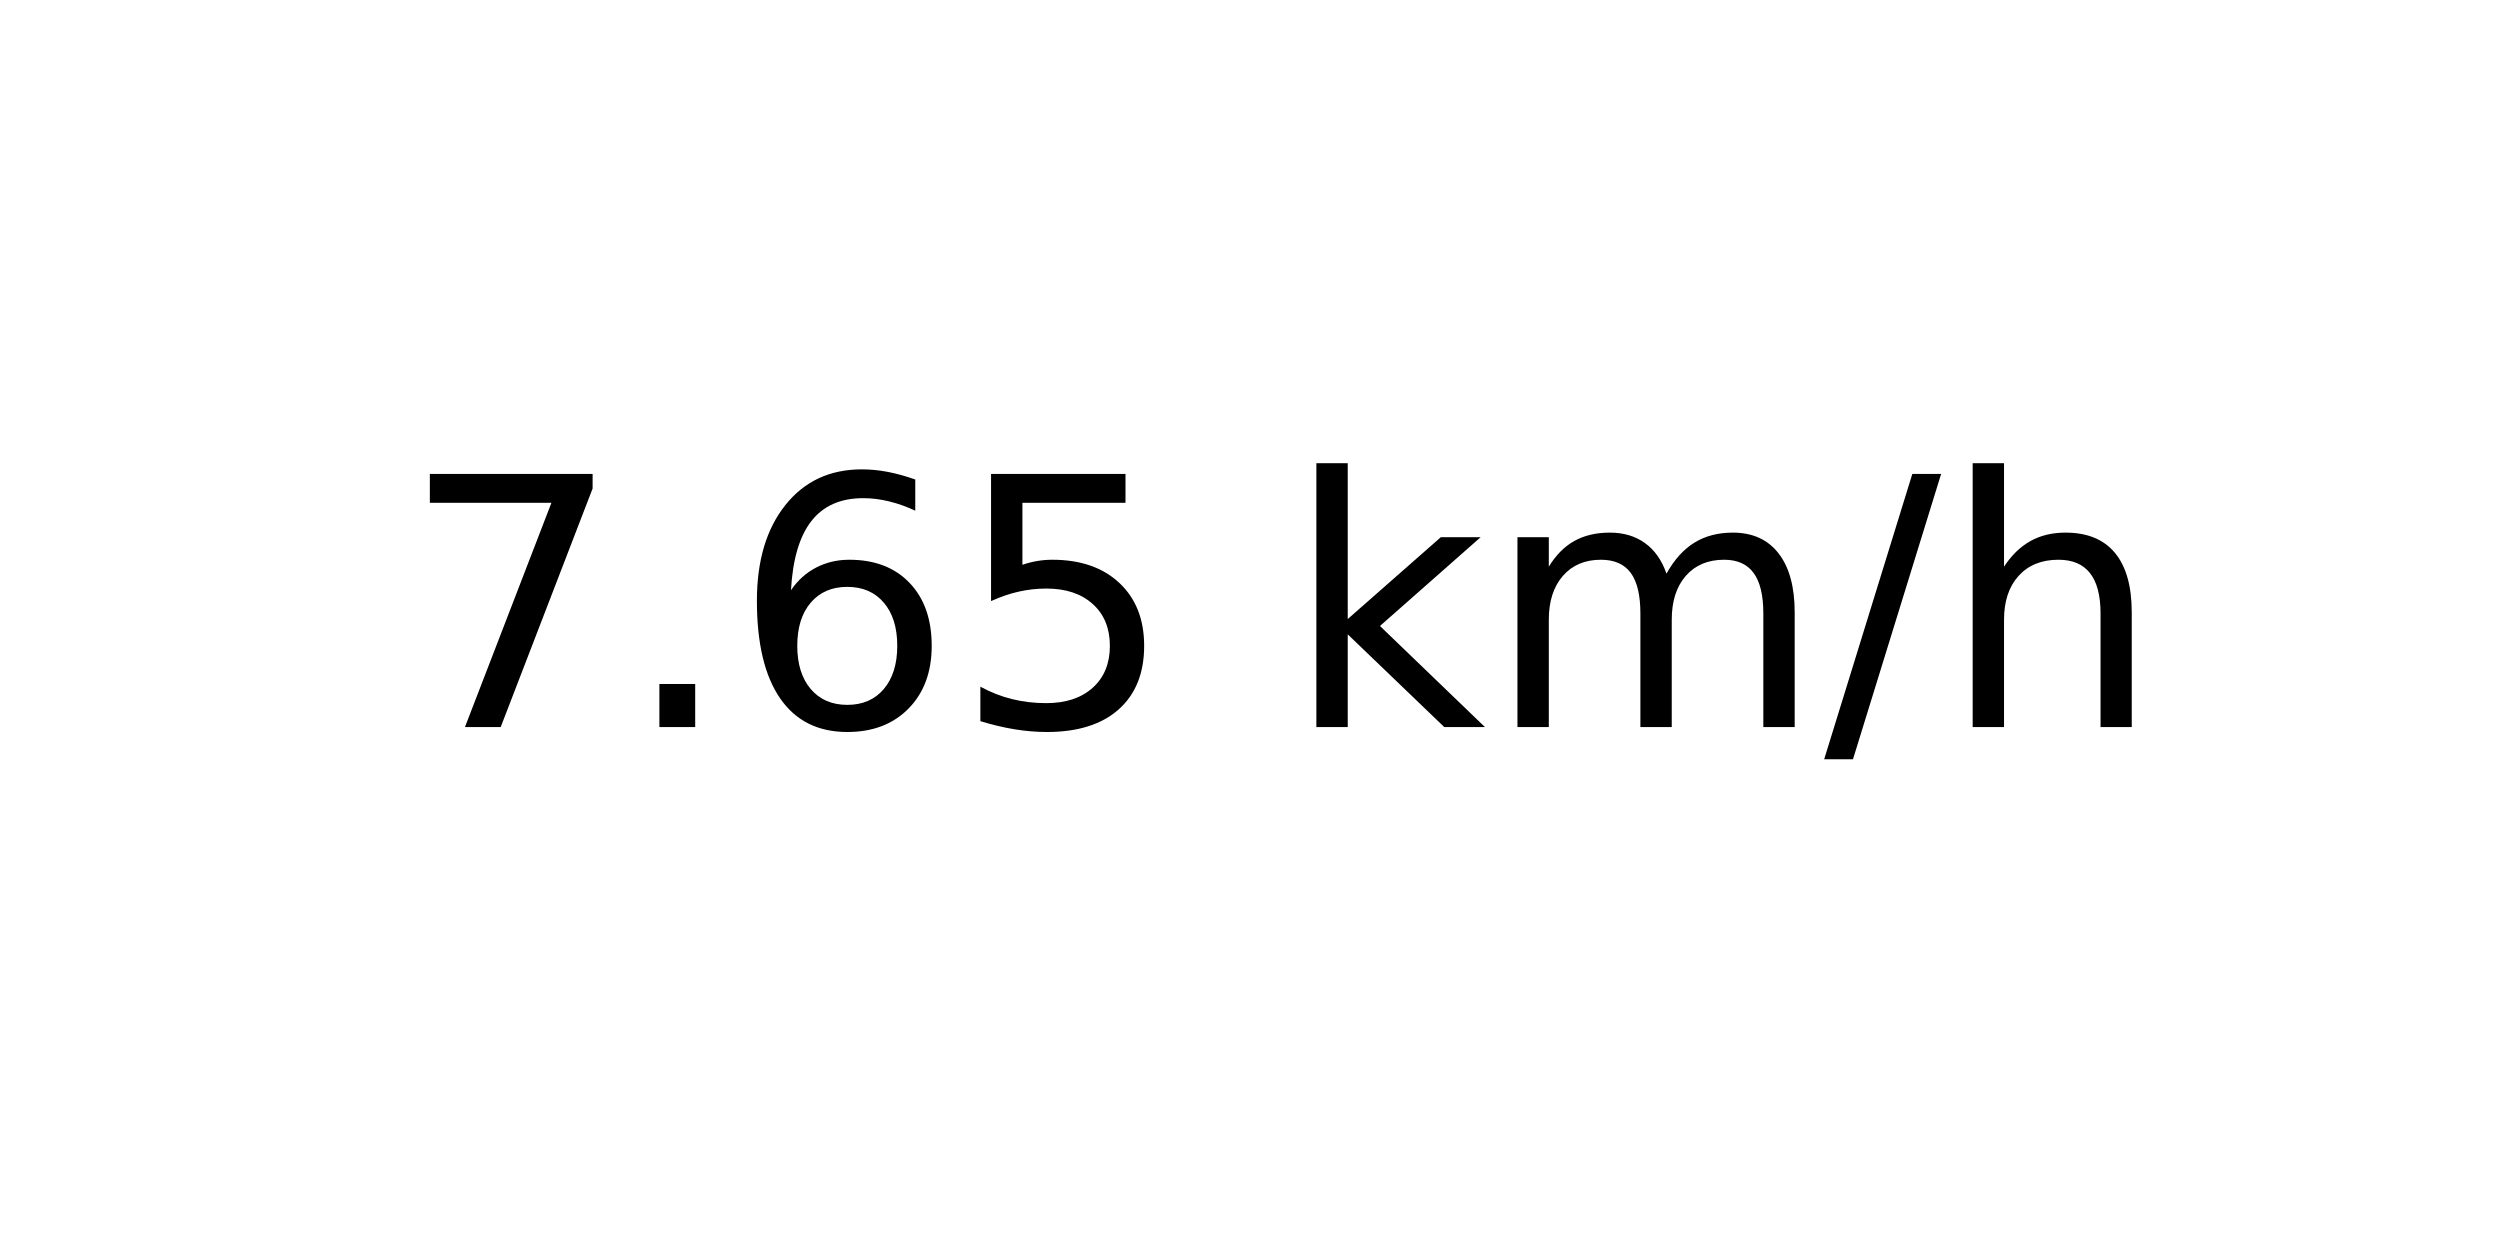
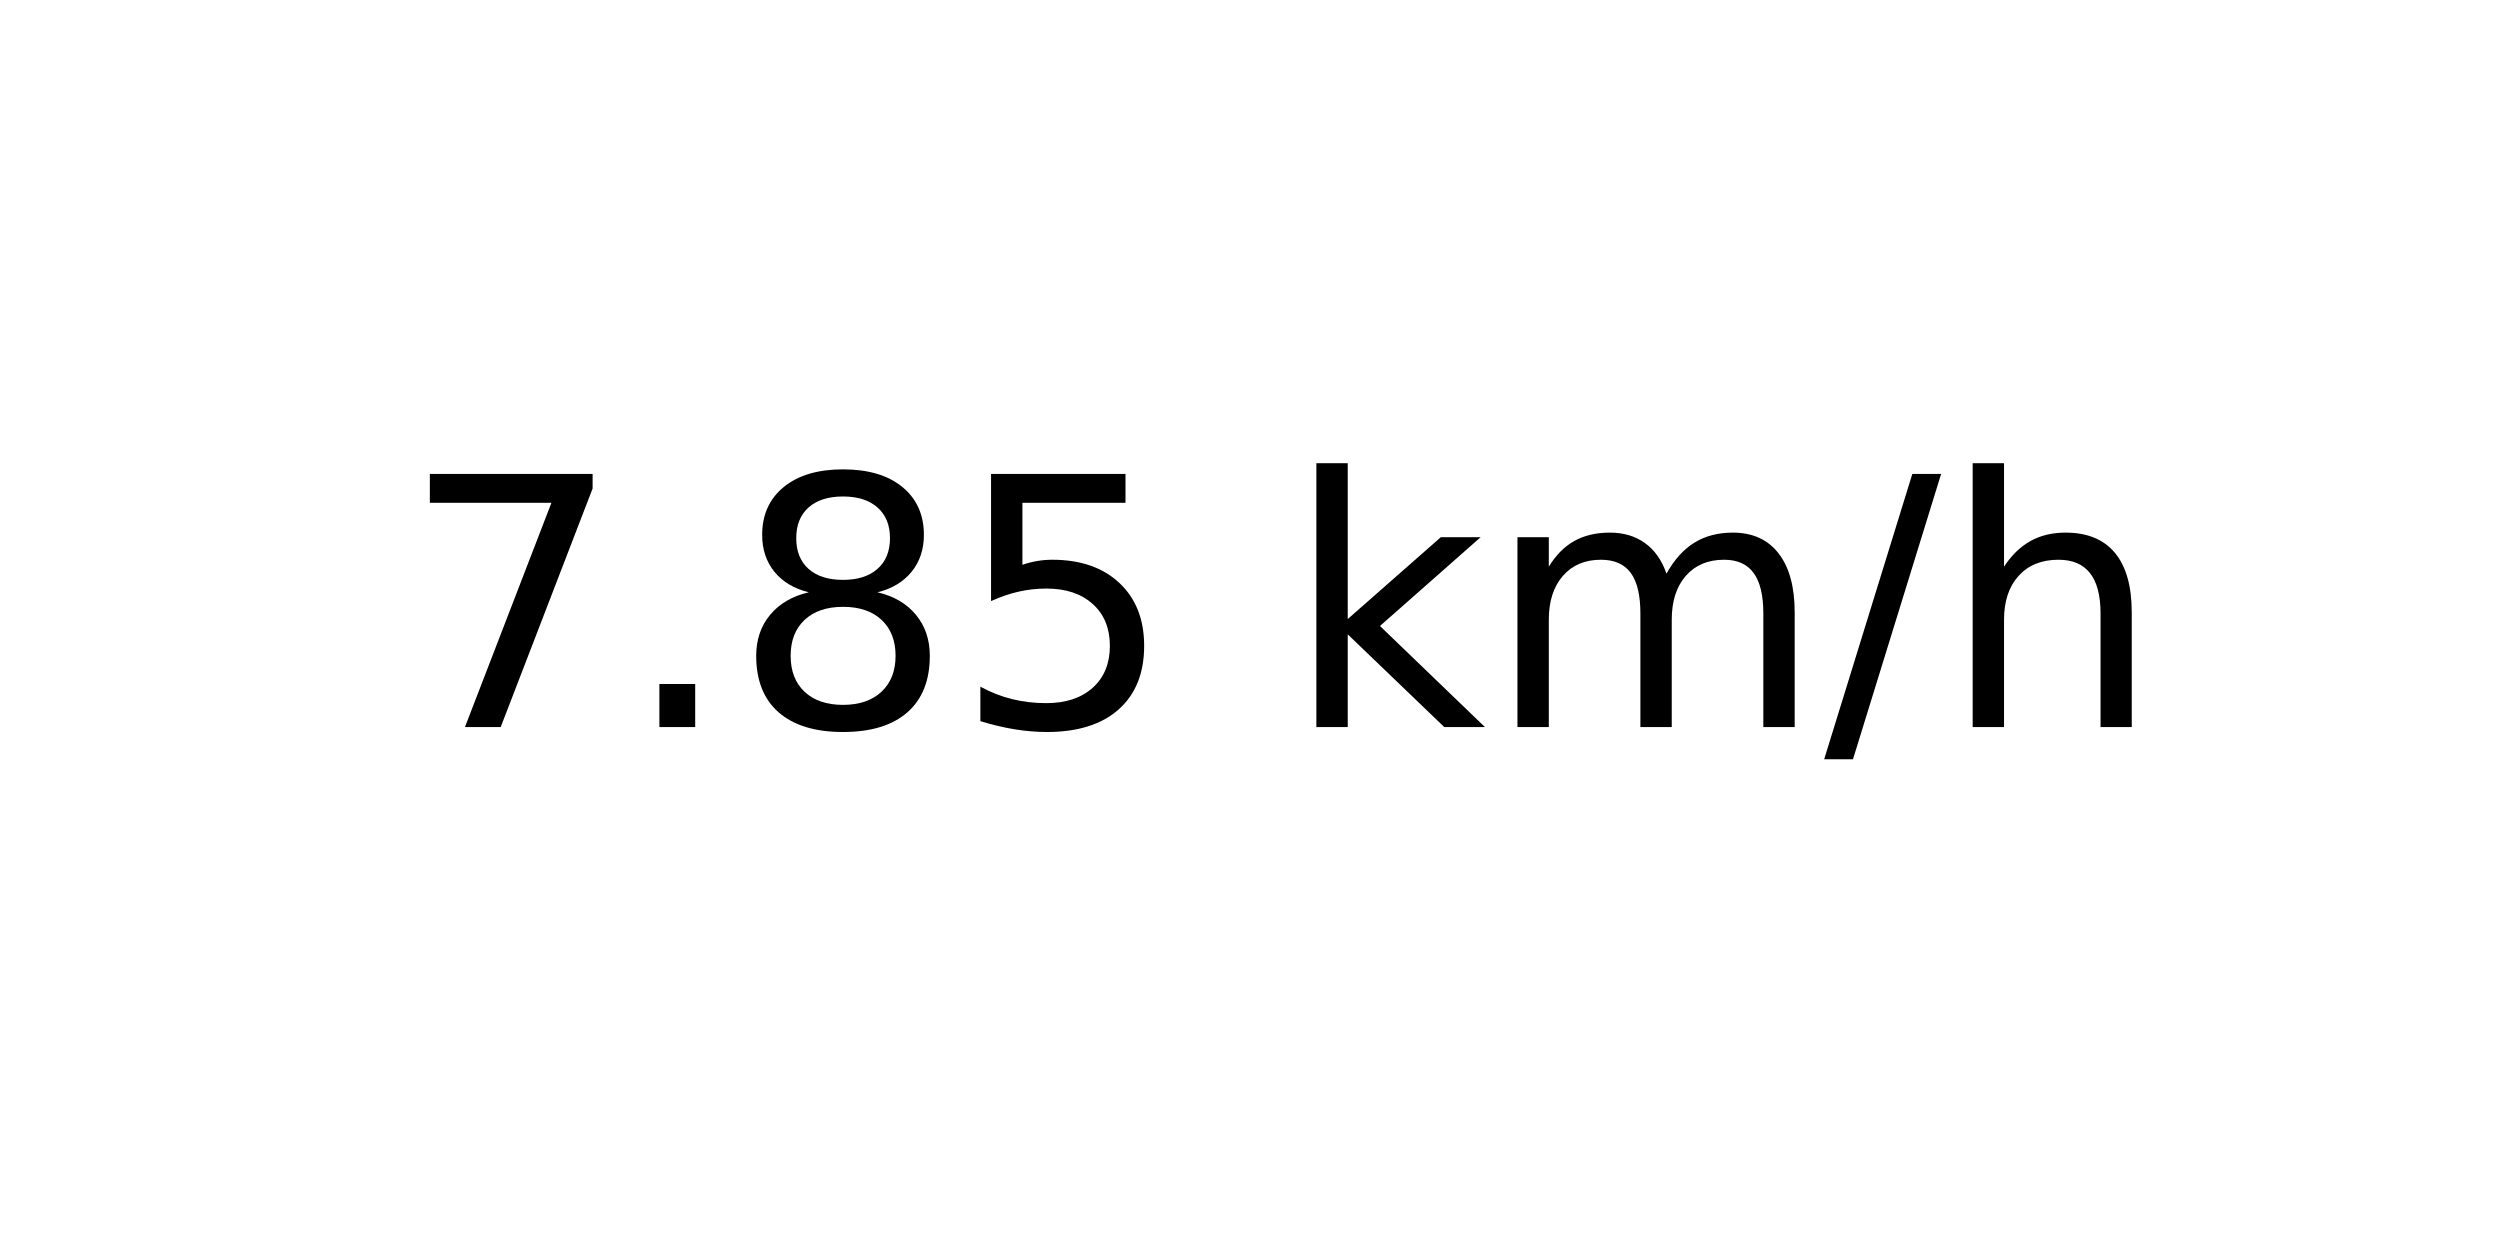
<svg xmlns="http://www.w3.org/2000/svg" xmlns:xlink="http://www.w3.org/1999/xlink" width="72pt" height="36pt" viewBox="0 0 72 36" version="1.1">
  <defs>
    <style type="text/css">*{stroke-linejoin: round; stroke-linecap: butt}</style>
  </defs>
  <g id="figure_1">
    <g id="axes_1">
      <g id="text_1">
        <g transform="translate(11.55937 20.93937) scale(0.1 -0.1)">
          <defs>
            <path id="DejaVuSans-37" d="M 525 4666  L 3525 4666  L 3525 4397  L 1831 0  L 1172 0  L 2766 4134  L 525 4134  L 525 4666  z " transform="scale(0.015625)" />
            <path id="DejaVuSans-2e" d="M 684 794  L 1344 794  L 1344 0  L 684 0  L 684 794  z " transform="scale(0.015625)" />
-             <path id="DejaVuSans-36" d="M 2113 2584  Q 1688 2584 1439 2293  Q 1191 2003 1191 1497  Q 1191 994 1439 701  Q 1688 409 2113 409  Q 2538 409 2786 701  Q 3034 994 3034 1497  Q 3034 2003 2786 2293  Q 2538 2584 2113 2584  z M 3366 4563  L 3366 3988  Q 3128 4100 2886 4159  Q 2644 4219 2406 4219  Q 1781 4219 1451 3797  Q 1122 3375 1075 2522  Q 1259 2794 1537 2939  Q 1816 3084 2150 3084  Q 2853 3084 3261 2657  Q 3669 2231 3669 1497  Q 3669 778 3244 343  Q 2819 -91 2113 -91  Q 1303 -91 875 529  Q 447 1150 447 2328  Q 447 3434 972 4092  Q 1497 4750 2381 4750  Q 2619 4750 2861 4703  Q 3103 4656 3366 4563  z " transform="scale(0.015625)" />
+             <path id="DejaVuSans-38" d="M 2034 2216  Q 1584 2216 1326 1975  Q 1069 1734 1069 1313  Q 1069 891 1326 650  Q 1584 409 2034 409  Q 2484 409 2743 651  Q 3003 894 3003 1313  Q 3003 1734 2745 1975  Q 2488 2216 2034 2216  z M 1403 2484  Q 997 2584 770 2862  Q 544 3141 544 3541  Q 544 4100 942 4425  Q 1341 4750 2034 4750  Q 2731 4750 3128 4425  Q 3525 4100 3525 3541  Q 3525 3141 3298 2862  Q 3072 2584 2669 2484  Q 3125 2378 3379 2068  Q 3634 1759 3634 1313  Q 3634 634 3220 271  Q 2806 -91 2034 -91  Q 1263 -91 848 271  Q 434 634 434 1313  Q 434 1759 690 2068  Q 947 2378 1403 2484  z M 1172 3481  Q 1172 3119 1398 2916  Q 1625 2713 2034 2713  Q 2441 2713 2670 2916  Q 2900 3119 2900 3481  Q 2900 3844 2670 4047  Q 2441 4250 2034 4250  Q 1625 4250 1398 4047  Q 1172 3844 1172 3481  z " transform="scale(0.015625)" />
            <path id="DejaVuSans-35" d="M 691 4666  L 3169 4666  L 3169 4134  L 1269 4134  L 1269 2991  Q 1406 3038 1543 3061  Q 1681 3084 1819 3084  Q 2600 3084 3056 2656  Q 3513 2228 3513 1497  Q 3513 744 3044 326  Q 2575 -91 1722 -91  Q 1428 -91 1123 -41  Q 819 9 494 109  L 494 744  Q 775 591 1075 516  Q 1375 441 1709 441  Q 2250 441 2565 725  Q 2881 1009 2881 1497  Q 2881 1984 2565 2268  Q 2250 2553 1709 2553  Q 1456 2553 1204 2497  Q 953 2441 691 2322  L 691 4666  z " transform="scale(0.015625)" />
            <path id="DejaVuSans-20" transform="scale(0.015625)" />
            <path id="DejaVuSans-6b" d="M 581 4863  L 1159 4863  L 1159 1991  L 2875 3500  L 3609 3500  L 1753 1863  L 3688 0  L 2938 0  L 1159 1709  L 1159 0  L 581 0  L 581 4863  z " transform="scale(0.015625)" />
            <path id="DejaVuSans-6d" d="M 3328 2828  Q 3544 3216 3844 3400  Q 4144 3584 4550 3584  Q 5097 3584 5394 3201  Q 5691 2819 5691 2113  L 5691 0  L 5113 0  L 5113 2094  Q 5113 2597 4934 2840  Q 4756 3084 4391 3084  Q 3944 3084 3684 2787  Q 3425 2491 3425 1978  L 3425 0  L 2847 0  L 2847 2094  Q 2847 2600 2669 2842  Q 2491 3084 2119 3084  Q 1678 3084 1418 2786  Q 1159 2488 1159 1978  L 1159 0  L 581 0  L 581 3500  L 1159 3500  L 1159 2956  Q 1356 3278 1631 3431  Q 1906 3584 2284 3584  Q 2666 3584 2933 3390  Q 3200 3197 3328 2828  z " transform="scale(0.015625)" />
            <path id="DejaVuSans-2f" d="M 1625 4666  L 2156 4666  L 531 -594  L 0 -594  L 1625 4666  z " transform="scale(0.015625)" />
            <path id="DejaVuSans-68" d="M 3513 2113  L 3513 0  L 2938 0  L 2938 2094  Q 2938 2591 2744 2837  Q 2550 3084 2163 3084  Q 1697 3084 1428 2787  Q 1159 2491 1159 1978  L 1159 0  L 581 0  L 581 4863  L 1159 4863  L 1159 2956  Q 1366 3272 1645 3428  Q 1925 3584 2291 3584  Q 2894 3584 3203 3211  Q 3513 2838 3513 2113  z " transform="scale(0.015625)" />
          </defs>
          <use xlink:href="#DejaVuSans-37" />
          <use xlink:href="#DejaVuSans-2e" x="63.623" />
-           <use xlink:href="#DejaVuSans-36" x="95.41" />
+           <use xlink:href="#DejaVuSans-38" x="95.41" />
          <use xlink:href="#DejaVuSans-35" x="159.033" />
          <use xlink:href="#DejaVuSans-20" x="222.656" />
          <use xlink:href="#DejaVuSans-6b" x="254.443" />
          <use xlink:href="#DejaVuSans-6d" x="312.354" />
          <use xlink:href="#DejaVuSans-2f" x="409.766" />
          <use xlink:href="#DejaVuSans-68" x="443.457" />
        </g>
      </g>
    </g>
  </g>
</svg>
